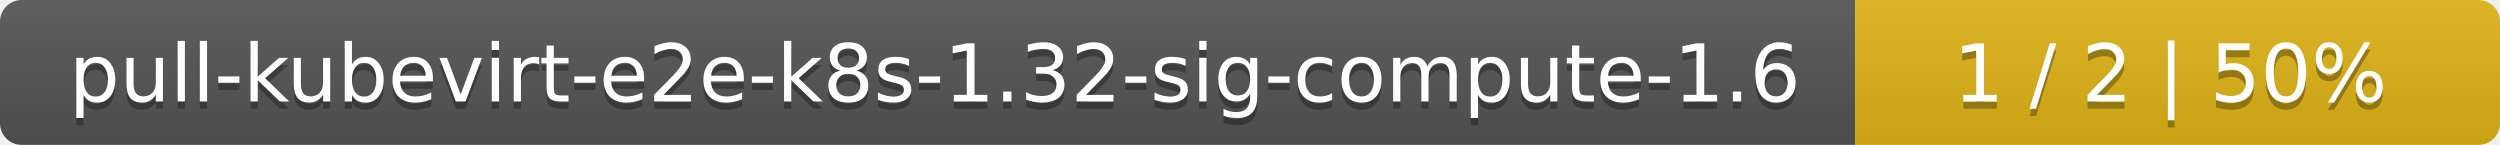
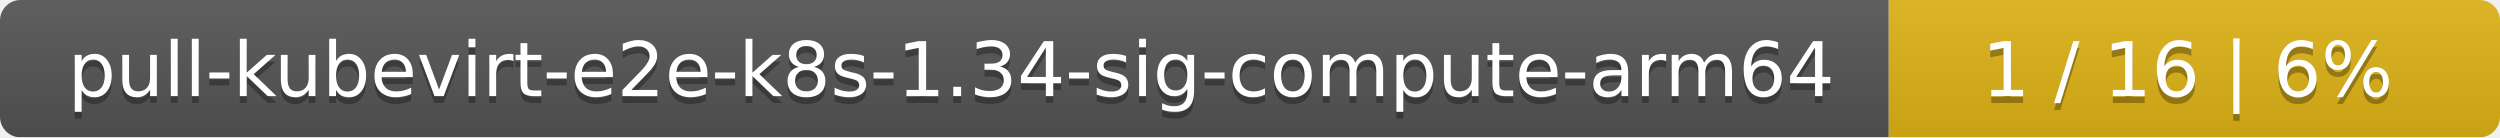
- <svg xmlns="http://www.w3.org/2000/svg" width="345" height="20">
+ <svg xmlns="http://www.w3.org/2000/svg" width="364" height="20">
  <linearGradient id="smooth" x2="0" y2="100%">
    <stop offset="0" stop-color="#bbb" stop-opacity=".1" />
    <stop offset="1" stop-opacity=".1" />
  </linearGradient>
  <mask id="round">
-     <rect width="345" height="20" rx="3" fill="#fff" />
+     <rect width="364" height="20" rx="3" fill="#fff" />
  </mask>
  <g mask="url(#round)">
-     <rect width="256" height="20" fill="#555" />
-     <rect x="256" width="89" height="20" fill="#dfb317" />
-     <rect width="345" height="20" fill="url(#smooth)" />
+     <rect width="275" height="20" fill="#555" />
+     <rect x="275" width="89" height="20" fill="#dfb317" />
+     <rect width="364" height="20" fill="url(#smooth)" />
  </g>
  <g fill="#fff" text-anchor="middle" font-family="DejaVu Sans,Verdana,Geneva,sans-serif" font-size="11">
-     <text x="129" y="15" fill="#010101" fill-opacity=".3">pull-kubevirt-e2e-k8s-1.32-sig-compute-1.6</text>
-     <text x="129" y="14">pull-kubevirt-e2e-k8s-1.32-sig-compute-1.6</text>
-     <text x="299.5" y="15" fill="#010101" fill-opacity=".3">1 / 2    |    50%</text>
-     <text x="299.5" y="14">1 / 2    |    50%</text>
+     <text x="138.5" y="15" fill="#010101" fill-opacity=".3">pull-kubevirt-e2e-k8s-1.34-sig-compute-arm64</text>
+     <text x="138.5" y="14">pull-kubevirt-e2e-k8s-1.34-sig-compute-arm64</text>
+     <text x="318.5" y="15" fill="#010101" fill-opacity=".3">1 / 16    |    6%</text>
+     <text x="318.5" y="14">1 / 16    |    6%</text>
  </g>
</svg>
